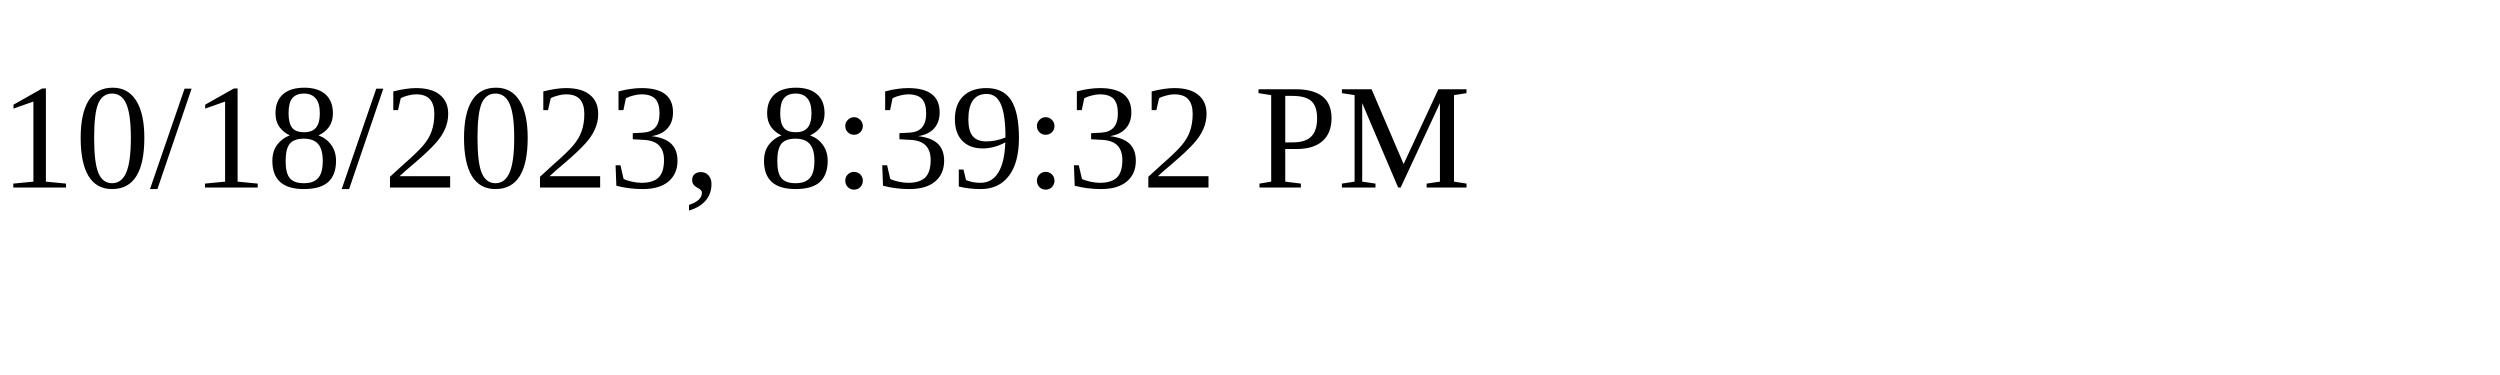
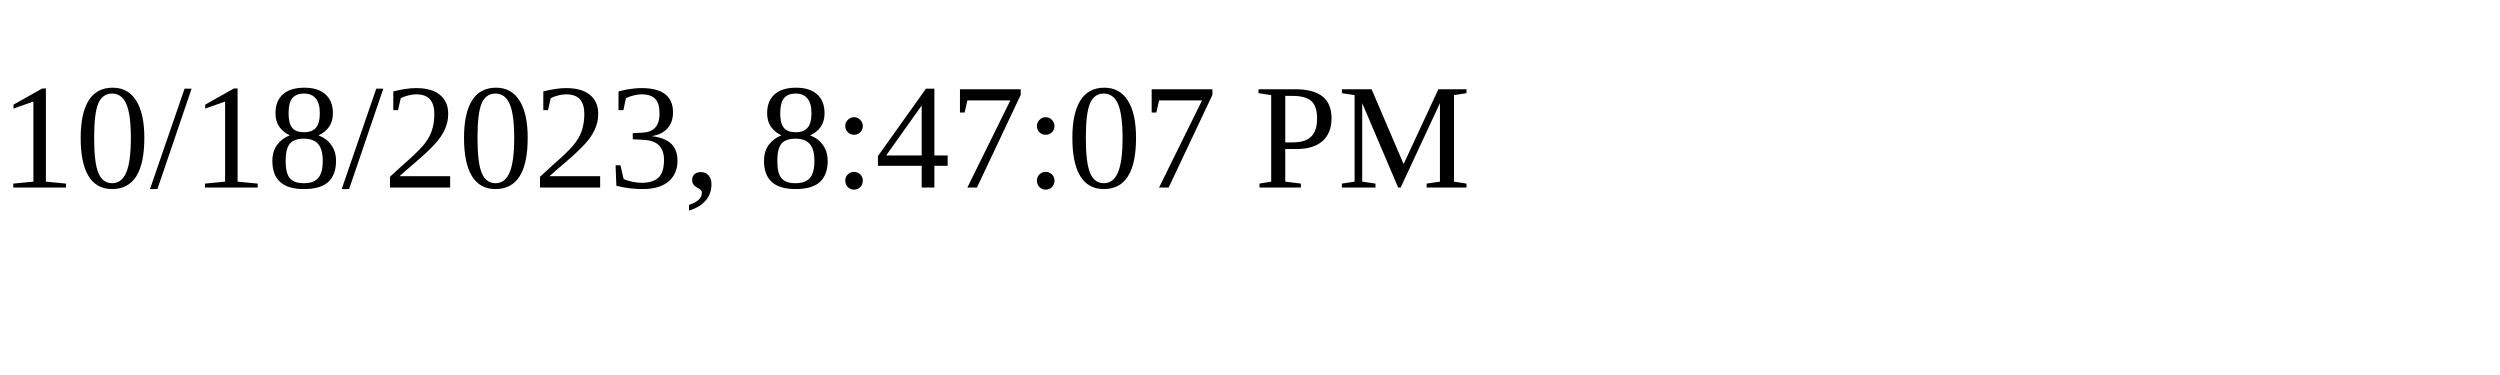
<svg xmlns="http://www.w3.org/2000/svg" height="30" width="200">
-   <text x="0" y="15">10/18/2023, 8:39:32 PM</text>
+   <text x="0" y="15">10/18/2023, 8:47:07 PM</text>
</svg>
